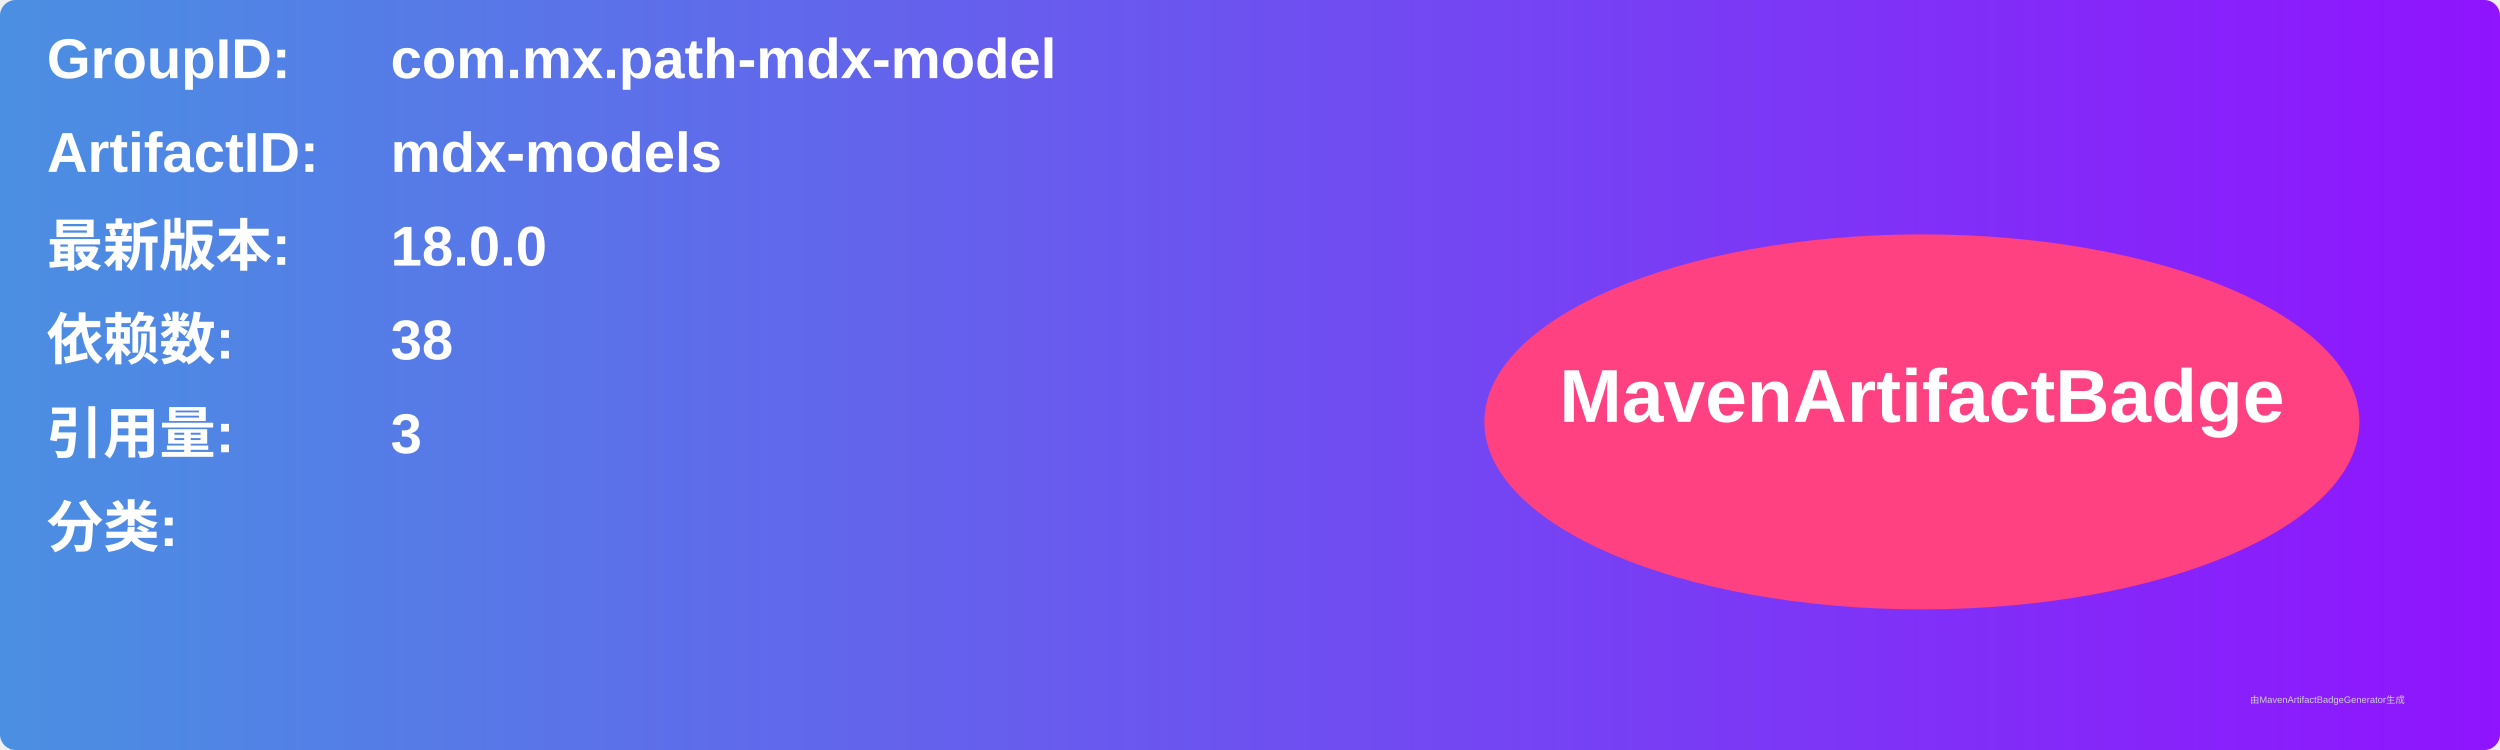
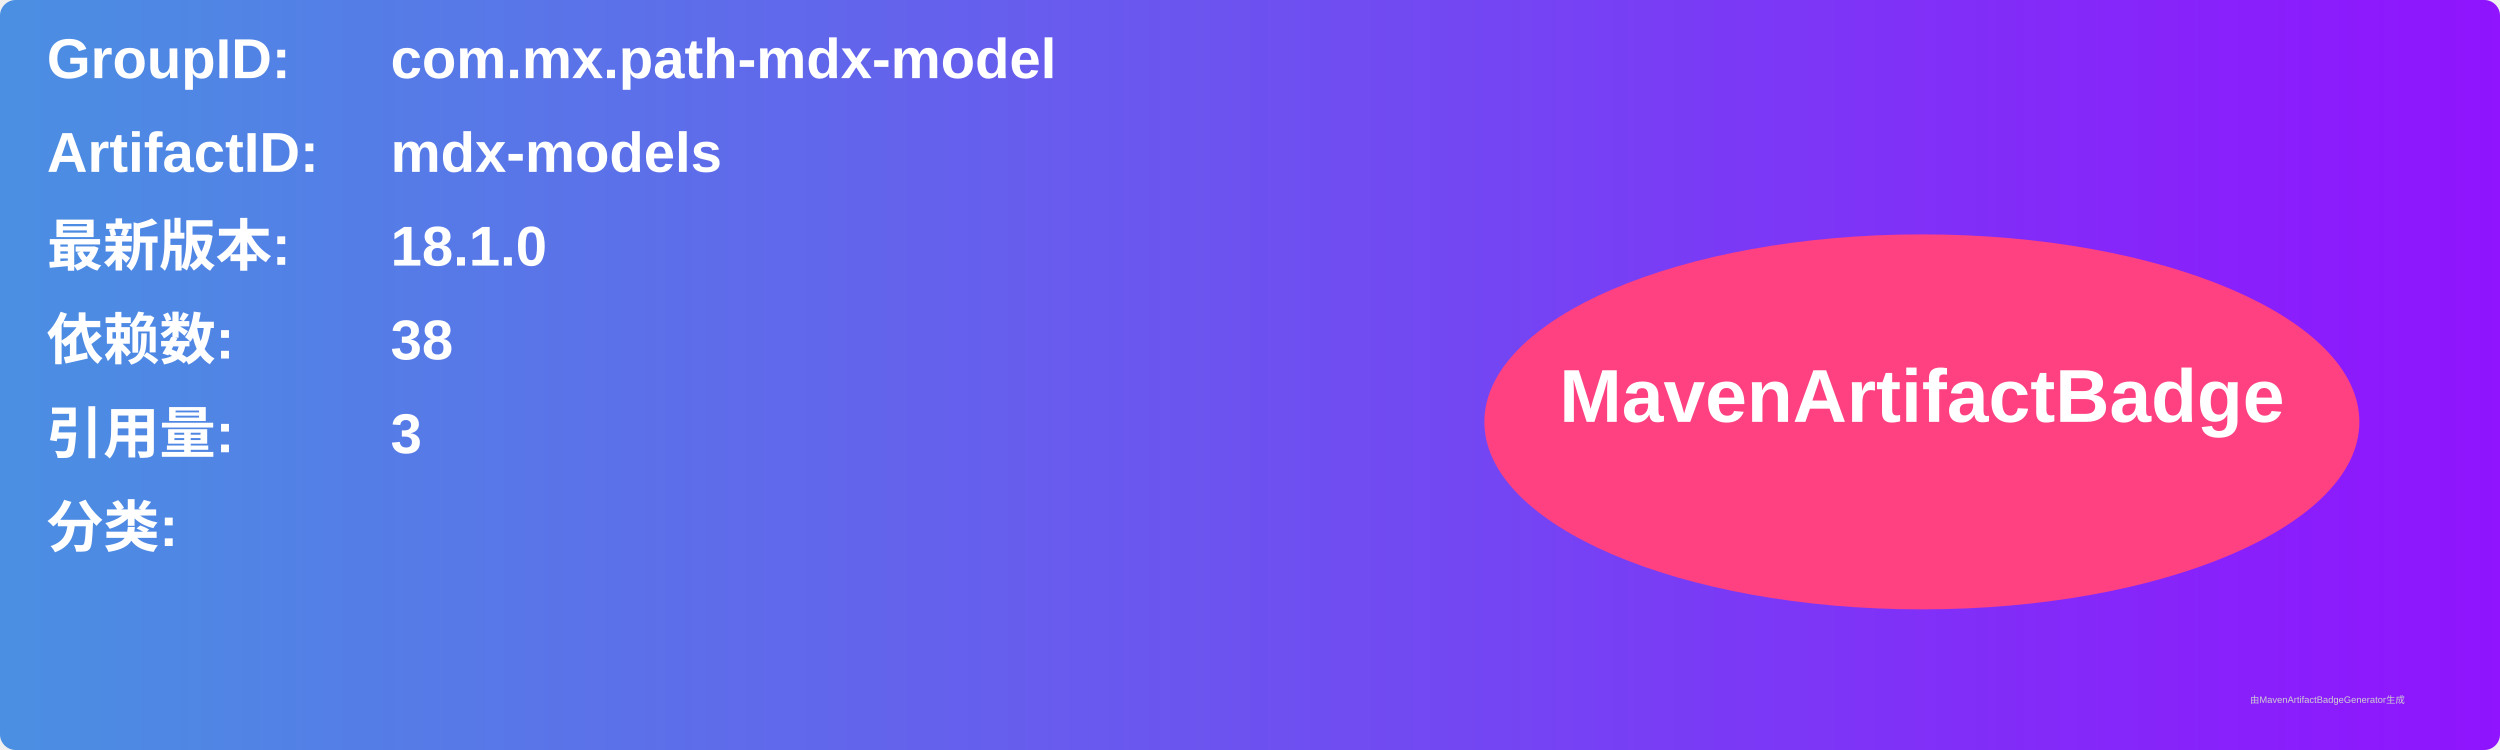
<svg xmlns="http://www.w3.org/2000/svg" width="800" height="240" viewBox="0 0 800 240">
  <linearGradient id="grad" x1="0%" y1="0%" x2="100%" y2="0%">
    <stop offset="0%" stop-color="#4a90e2" />
    <stop offset="100%" stop-color="#9013fe" />
  </linearGradient>
  <rect width="100%" height="100%" rx="5" ry="5" fill="url(#grad)" />
  <g transform="translate(15, 15)">
    <text x="0" y="10" font-family="Arial" font-size="18" fill="white" font-weight="bold" width="260">GroupID:</text>
    <text x="110" y="10" font-family="Arial" font-size="18" fill="white" font-weight="bold" width="460">com.mx.path-mdx-model</text>
    <text x="0" y="40" font-family="Arial" font-size="18" fill="white" font-weight="bold" width="260">ArtifactID:</text>
    <text x="110" y="40" font-family="Arial" font-size="18" fill="white" font-weight="bold" width="460">mdx-models</text>
    <text x="0" y="70" font-family="Arial" font-size="18" fill="white" font-weight="bold">最新版本:</text>
    <text x="110" y="70" font-family="Arial" font-size="18" fill="white" font-weight="bold">
-       <tspan font-weight="bold">18.0.0</tspan>
+       <tspan font-weight="bold">18.1.0</tspan>
    </text>
    <text x="0" y="100" font-family="Arial" font-size="18" fill="white" font-weight="bold">依赖数: </text>
    <text x="110" y="100" font-family="Arial" font-size="18" fill="white">
      <tspan font-weight="bold">38</tspan>
    </text>
    <text x="0" y="130" font-family="Arial" font-size="18" fill="white" font-weight="bold">引用量: </text>
    <text x="110" y="130" font-family="Arial" font-size="18" fill="white">
      <tspan font-weight="bold">3</tspan>
    </text>
    <text x="0" y="160" font-family="Arial" font-size="18" fill="white" font-weight="bold">分类:</text>
    <text x="10" y="190" font-family="Arial" font-size="10" fill="white">
      <tspan font-weight="bold" />
    </text>
    <ellipse cx="600" cy="120" rx="140" ry="60" fill="#ff4081" />
    <text x="600" y="120" text-anchor="middle" font-family="Arial" font-size="24" fill="white" font-weight="bold">MavenArtifactBadge</text>
  </g>
  <text x="720" y="225" font-family="Arial" font-size="3" fill="#d0d0d0">由MavenArtifactBadgeGenerator生成</text>
</svg>
